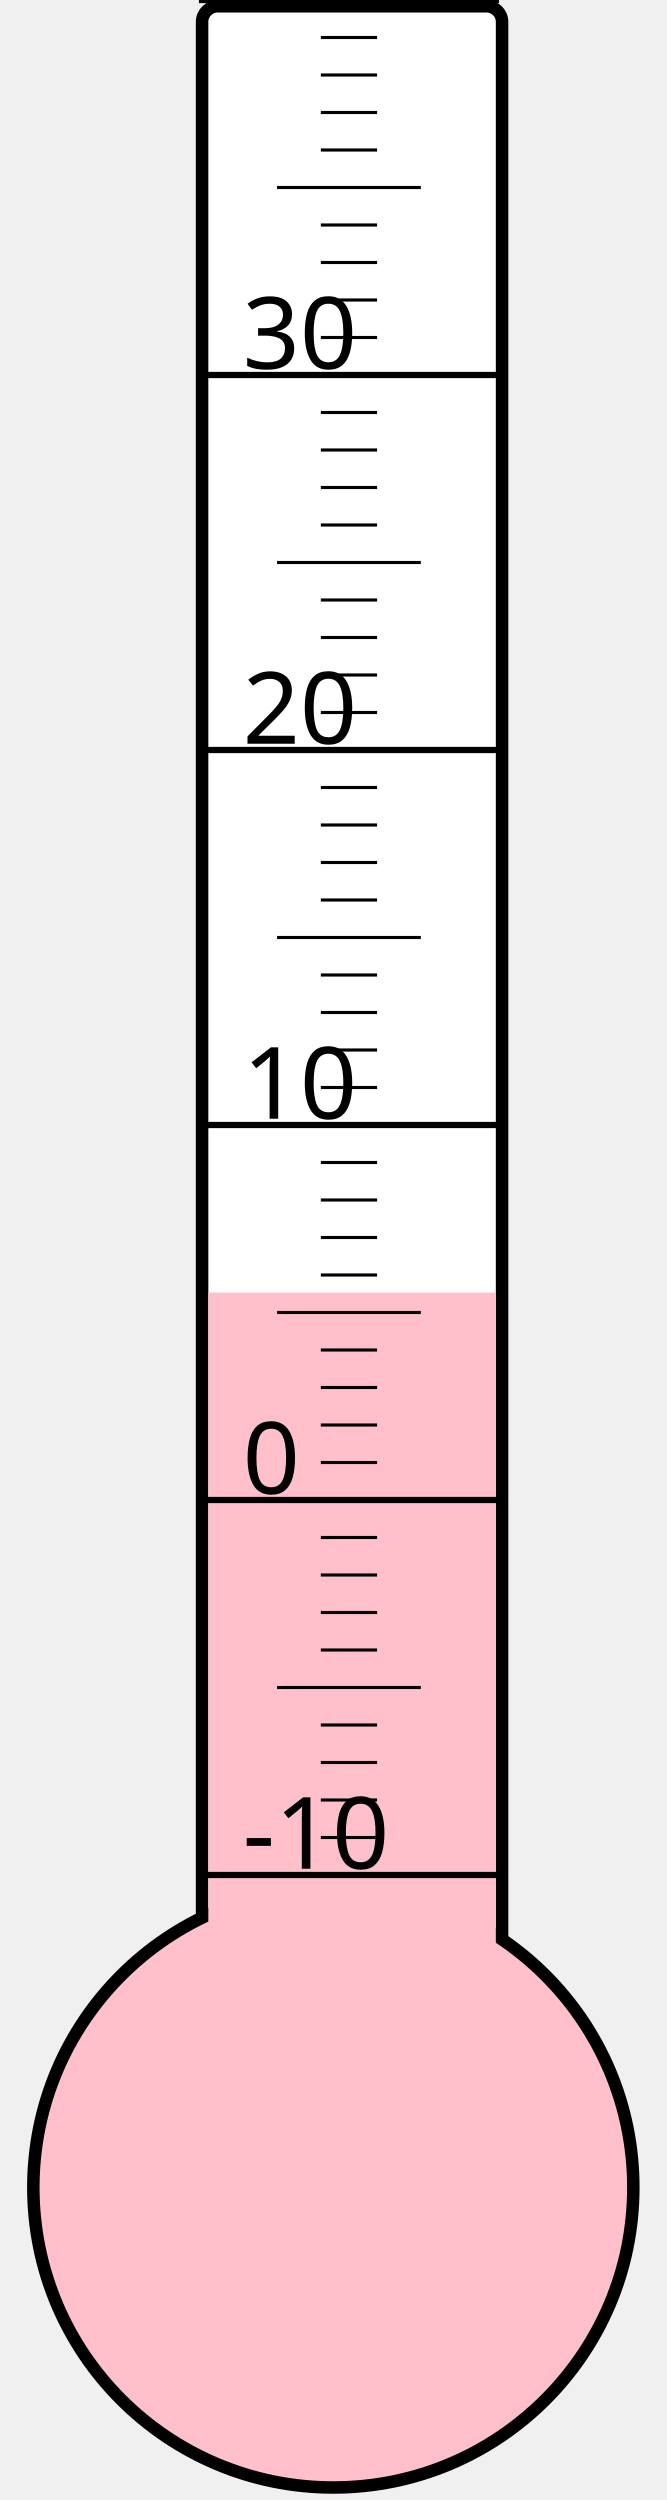
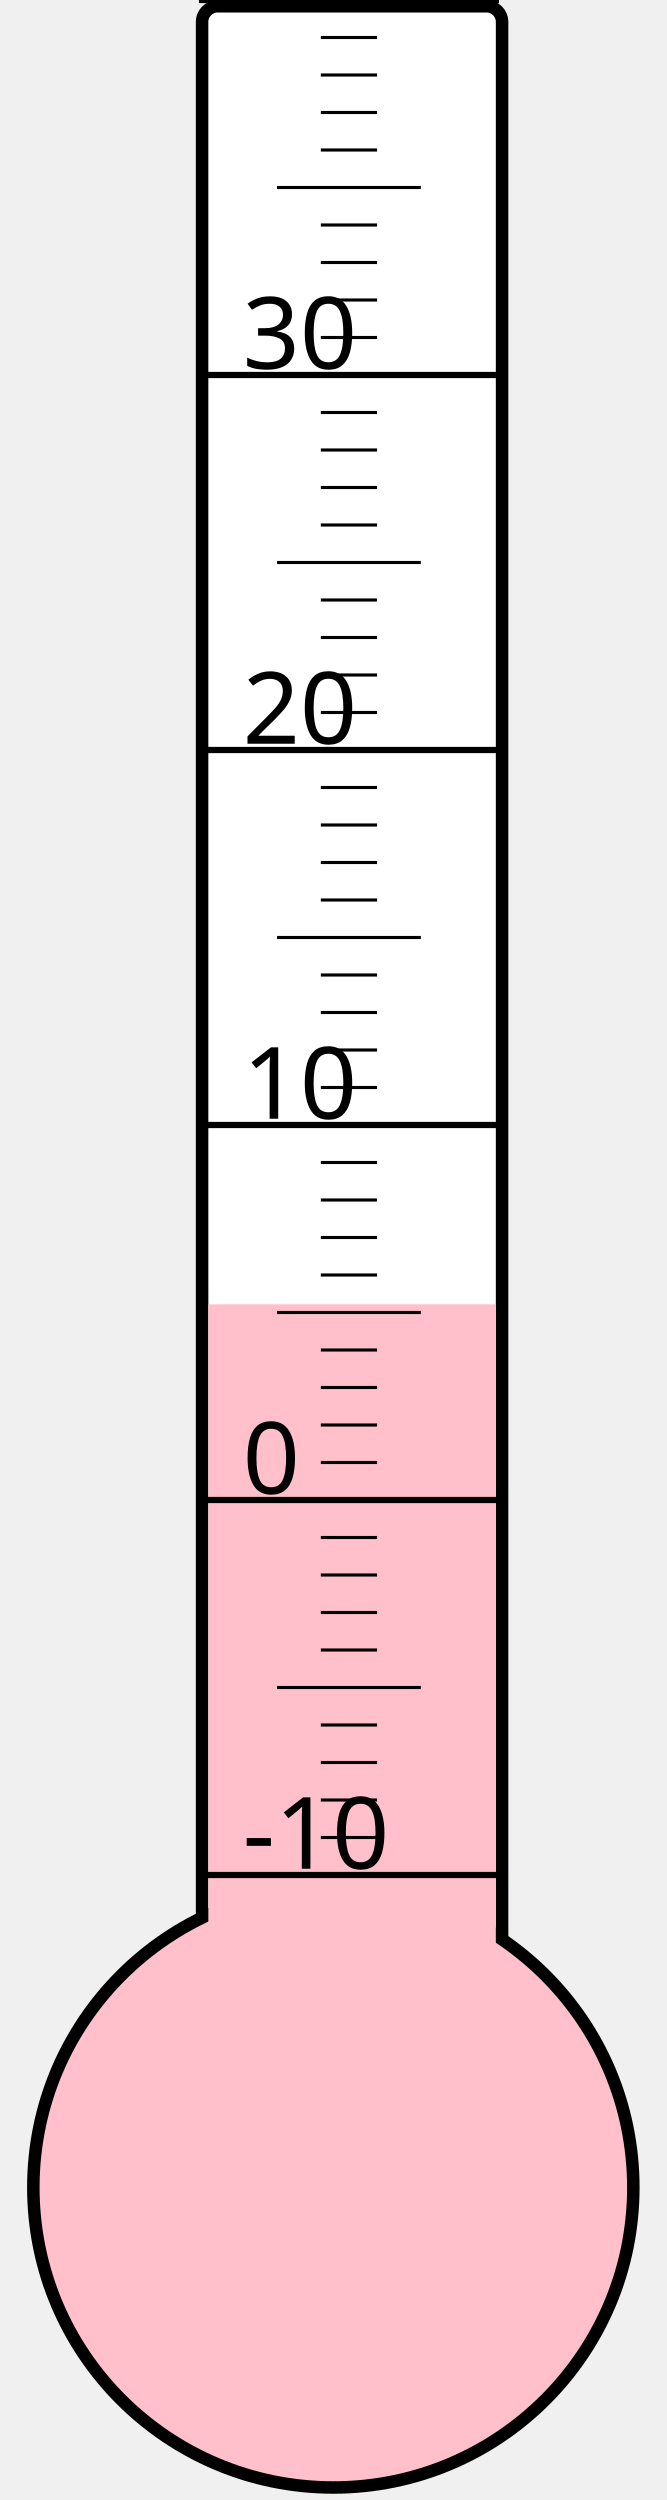
<svg xmlns="http://www.w3.org/2000/svg" width="40px" height="150px" viewBox="0 0 200 800">
  <rect width="200" height="800" x="0" y="0" style="fill: #ffffeb; fill-opacity: 0;" />
  <rect width="96" height="680" x="58" y="2" rx="5" ry="5" style="fill: white; fill-opacity: 1; stroke: black; stroke-width: 4;" />
  <circle cx="100" cy="700" r="96" style="fill: pink; stroke: black; stroke-width: 4;" />
-   <rect width="92" height="286.375" x="60" y="413.625" style="fill: pink; fill-opacity: 1; stroke-width: 0;" />
+   <rect width="92" height="282.625" x="60" y="417.375" style="fill: pink; fill-opacity: 1; stroke-width: 0;" />
  <text x="71" y="598" style="font-family: sans-serif; font-size: 24pt;">-10</text>
  <text x="71" y="478" style="font-family: sans-serif; font-size: 24pt;">0</text>
  <text x="71" y="358" style="font-family: sans-serif; font-size: 24pt;">10</text>
  <text x="71" y="238" style="font-family: sans-serif; font-size: 24pt;">20</text>
  <text x="71" y="118" style="font-family: sans-serif; font-size: 24pt;">30</text>
  <g style="stroke: black;">
    <line x1="57" y1="600" x2="153" y2="600" style="stroke-width: 2;" />
    <line x1="96" y1="588" x2="114" y2="588" style="stroke-width: 1;" />
    <line x1="96" y1="576" x2="114" y2="576" style="stroke-width: 1;" />
    <line x1="96" y1="564" x2="114" y2="564" style="stroke-width: 1;" />
    <line x1="96" y1="552" x2="114" y2="552" style="stroke-width: 1;" />
    <line x1="82" y1="540" x2="128" y2="540" style="stroke-width: 1;" />
    <line x1="96" y1="528" x2="114" y2="528" style="stroke-width: 1;" />
    <line x1="96" y1="516" x2="114" y2="516" style="stroke-width: 1;" />
    <line x1="96" y1="504" x2="114" y2="504" style="stroke-width: 1;" />
    <line x1="96" y1="492" x2="114" y2="492" style="stroke-width: 1;" />
    <line x1="57" y1="480" x2="153" y2="480" style="stroke-width: 2;" />
    <line x1="96" y1="468" x2="114" y2="468" style="stroke-width: 1;" />
    <line x1="96" y1="456" x2="114" y2="456" style="stroke-width: 1;" />
    <line x1="96" y1="444" x2="114" y2="444" style="stroke-width: 1;" />
    <line x1="96" y1="432" x2="114" y2="432" style="stroke-width: 1;" />
    <line x1="82" y1="420" x2="128" y2="420" style="stroke-width: 1;" />
    <line x1="96" y1="408" x2="114" y2="408" style="stroke-width: 1;" />
    <line x1="96" y1="396" x2="114" y2="396" style="stroke-width: 1;" />
    <line x1="96" y1="384" x2="114" y2="384" style="stroke-width: 1;" />
    <line x1="96" y1="372" x2="114" y2="372" style="stroke-width: 1;" />
    <line x1="57" y1="360" x2="153" y2="360" style="stroke-width: 2;" />
    <line x1="96" y1="348" x2="114" y2="348" style="stroke-width: 1;" />
    <line x1="96" y1="336" x2="114" y2="336" style="stroke-width: 1;" />
    <line x1="96" y1="324" x2="114" y2="324" style="stroke-width: 1;" />
    <line x1="96" y1="312" x2="114" y2="312" style="stroke-width: 1;" />
    <line x1="82" y1="300" x2="128" y2="300" style="stroke-width: 1;" />
    <line x1="96" y1="288" x2="114" y2="288" style="stroke-width: 1;" />
    <line x1="96" y1="276" x2="114" y2="276" style="stroke-width: 1;" />
    <line x1="96" y1="264" x2="114" y2="264" style="stroke-width: 1;" />
    <line x1="96" y1="252" x2="114" y2="252" style="stroke-width: 1;" />
    <line x1="57" y1="240" x2="153" y2="240" style="stroke-width: 2;" />
    <line x1="96" y1="228" x2="114" y2="228" style="stroke-width: 1;" />
    <line x1="96" y1="216" x2="114" y2="216" style="stroke-width: 1;" />
    <line x1="96" y1="204" x2="114" y2="204" style="stroke-width: 1;" />
    <line x1="96" y1="192" x2="114" y2="192" style="stroke-width: 1;" />
    <line x1="82" y1="180" x2="128" y2="180" style="stroke-width: 1;" />
    <line x1="96" y1="168" x2="114" y2="168" style="stroke-width: 1;" />
    <line x1="96" y1="156" x2="114" y2="156" style="stroke-width: 1;" />
    <line x1="96" y1="144" x2="114" y2="144" style="stroke-width: 1;" />
    <line x1="96" y1="132" x2="114" y2="132" style="stroke-width: 1;" />
    <line x1="57" y1="120" x2="153" y2="120" style="stroke-width: 2;" />
    <line x1="96" y1="108" x2="114" y2="108" style="stroke-width: 1;" />
    <line x1="96" y1="96" x2="114" y2="96" style="stroke-width: 1;" />
    <line x1="96" y1="84" x2="114" y2="84" style="stroke-width: 1;" />
    <line x1="96" y1="72" x2="114" y2="72" style="stroke-width: 1;" />
    <line x1="82" y1="60" x2="128" y2="60" style="stroke-width: 1;" />
    <line x1="96" y1="48" x2="114" y2="48" style="stroke-width: 1;" />
    <line x1="96" y1="36" x2="114" y2="36" style="stroke-width: 1;" />
    <line x1="96" y1="24" x2="114" y2="24" style="stroke-width: 1;" />
    <line x1="96" y1="12" x2="114" y2="12" style="stroke-width: 1;" />
    <line x1="57" y1="0" x2="153" y2="0" style="stroke-width: 2;" />
  </g>
</svg>
